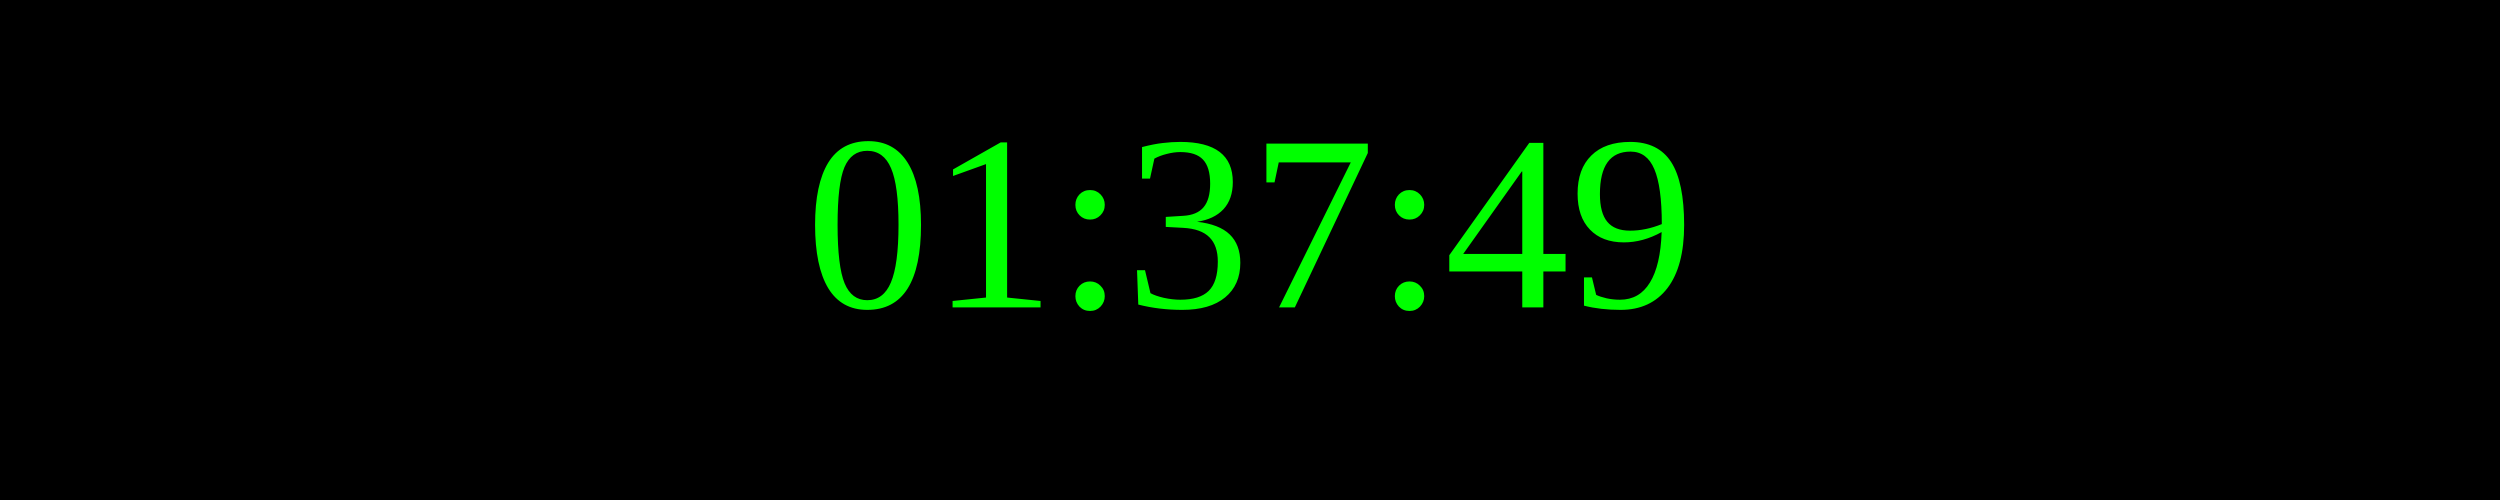
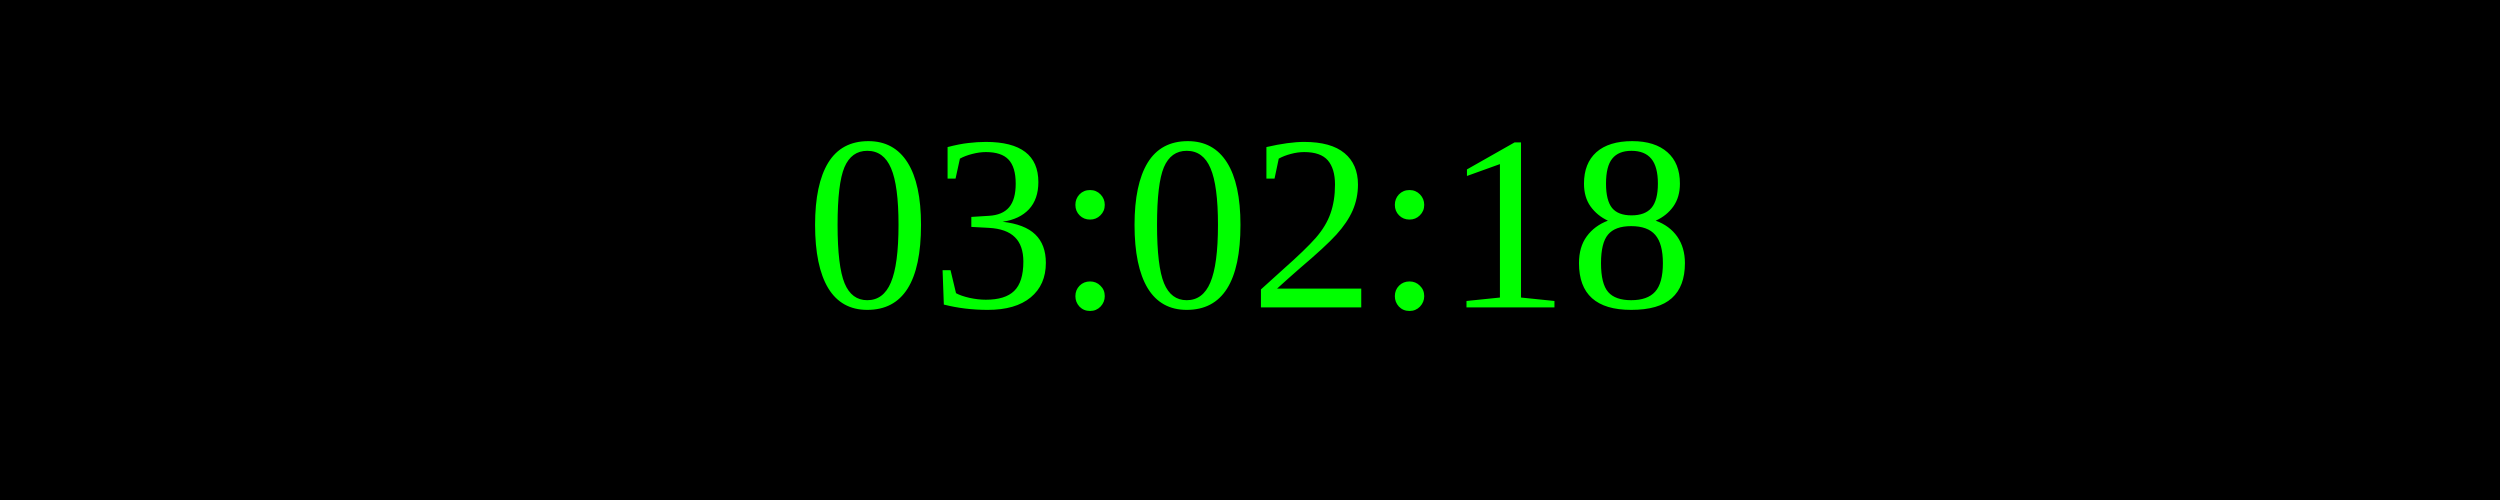
<svg xmlns="http://www.w3.org/2000/svg" width="250" height="50">
  <rect width="100%" height="100%" fill="black" />
  <text x="50%" y="50%" font-size="25" fill="lime" text-anchor="middle" dominant-baseline="middle">
- 01:37:49
+ 03:02:18
</text>
</svg>
